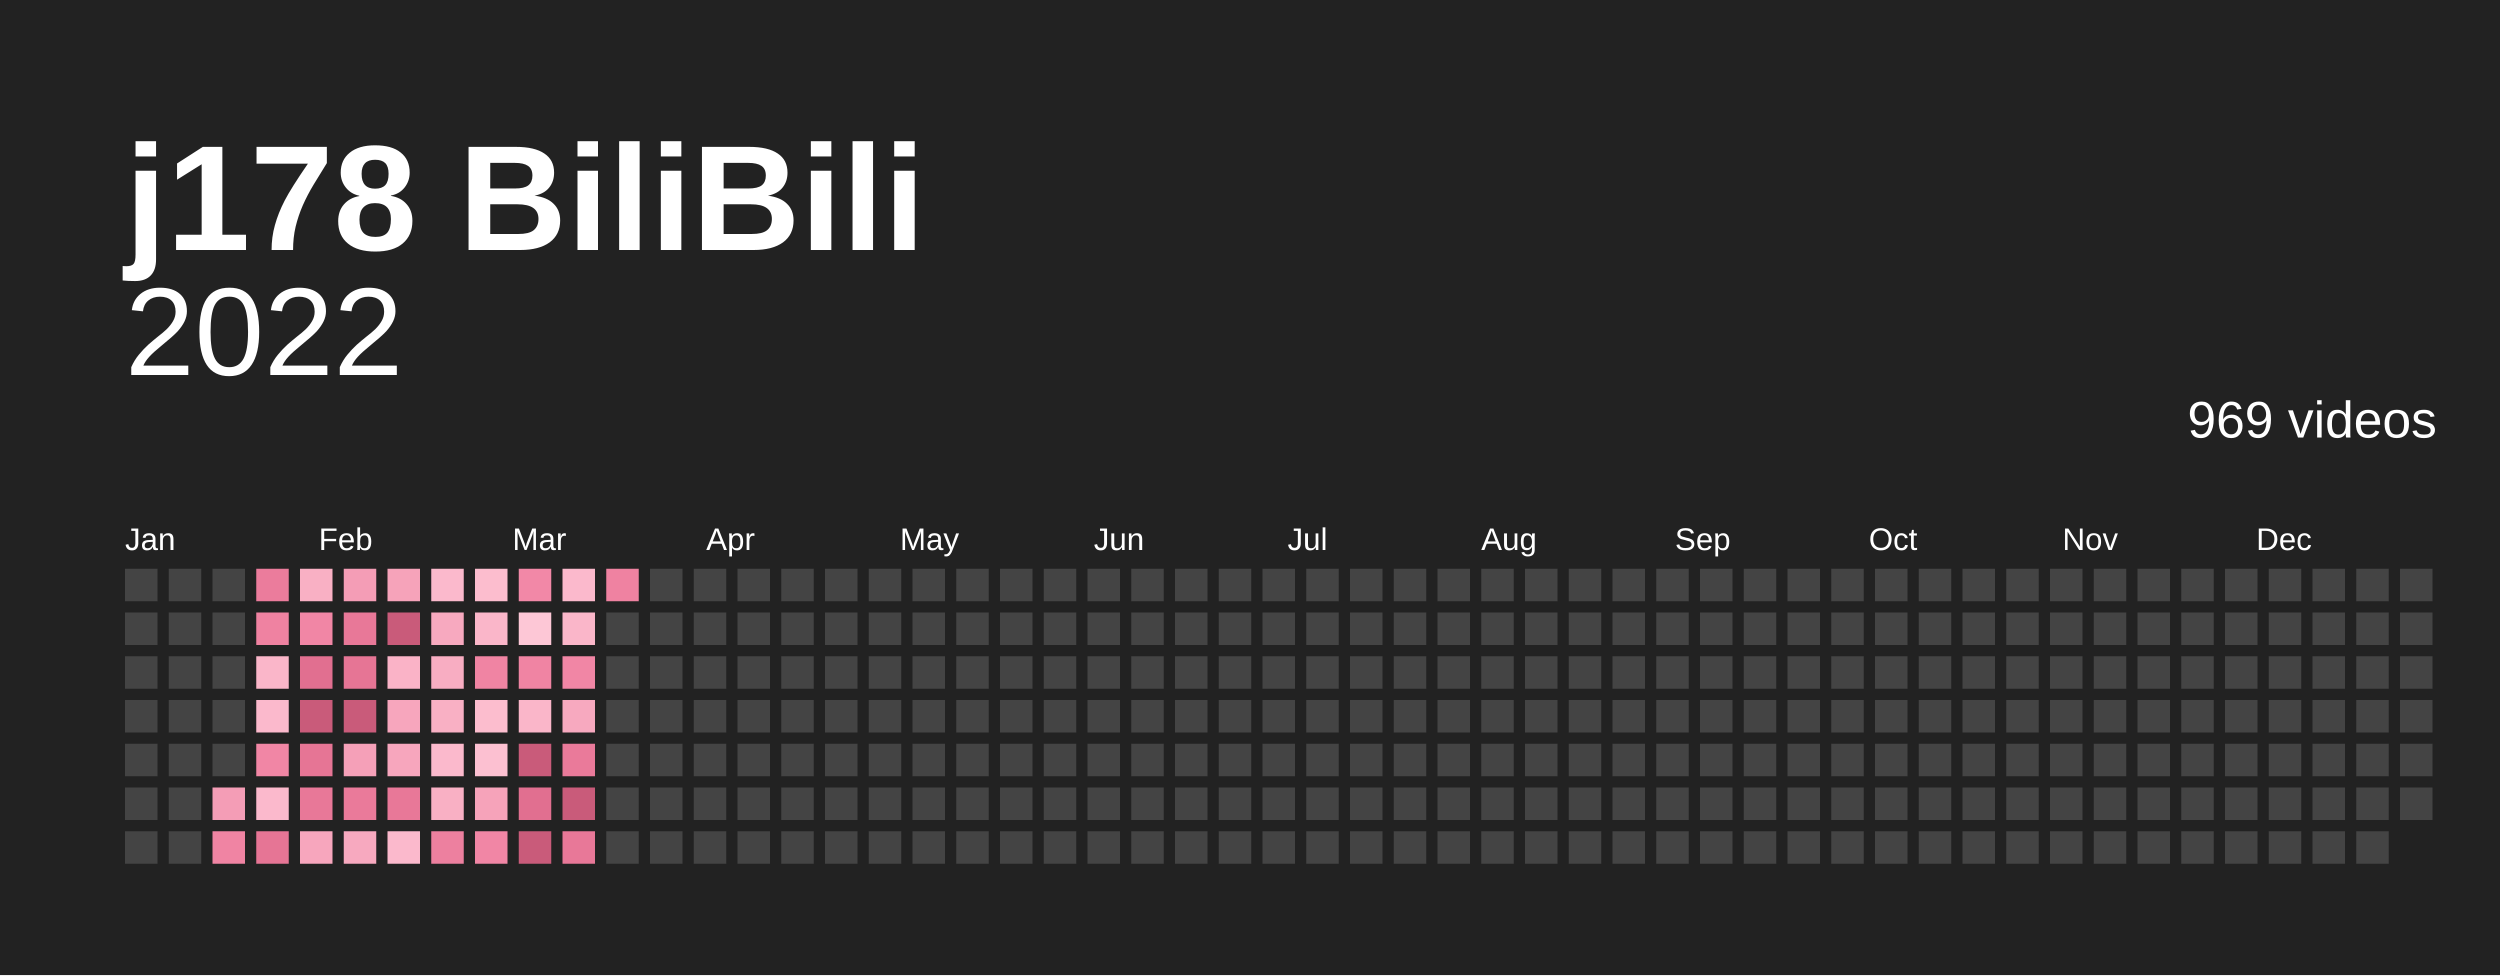
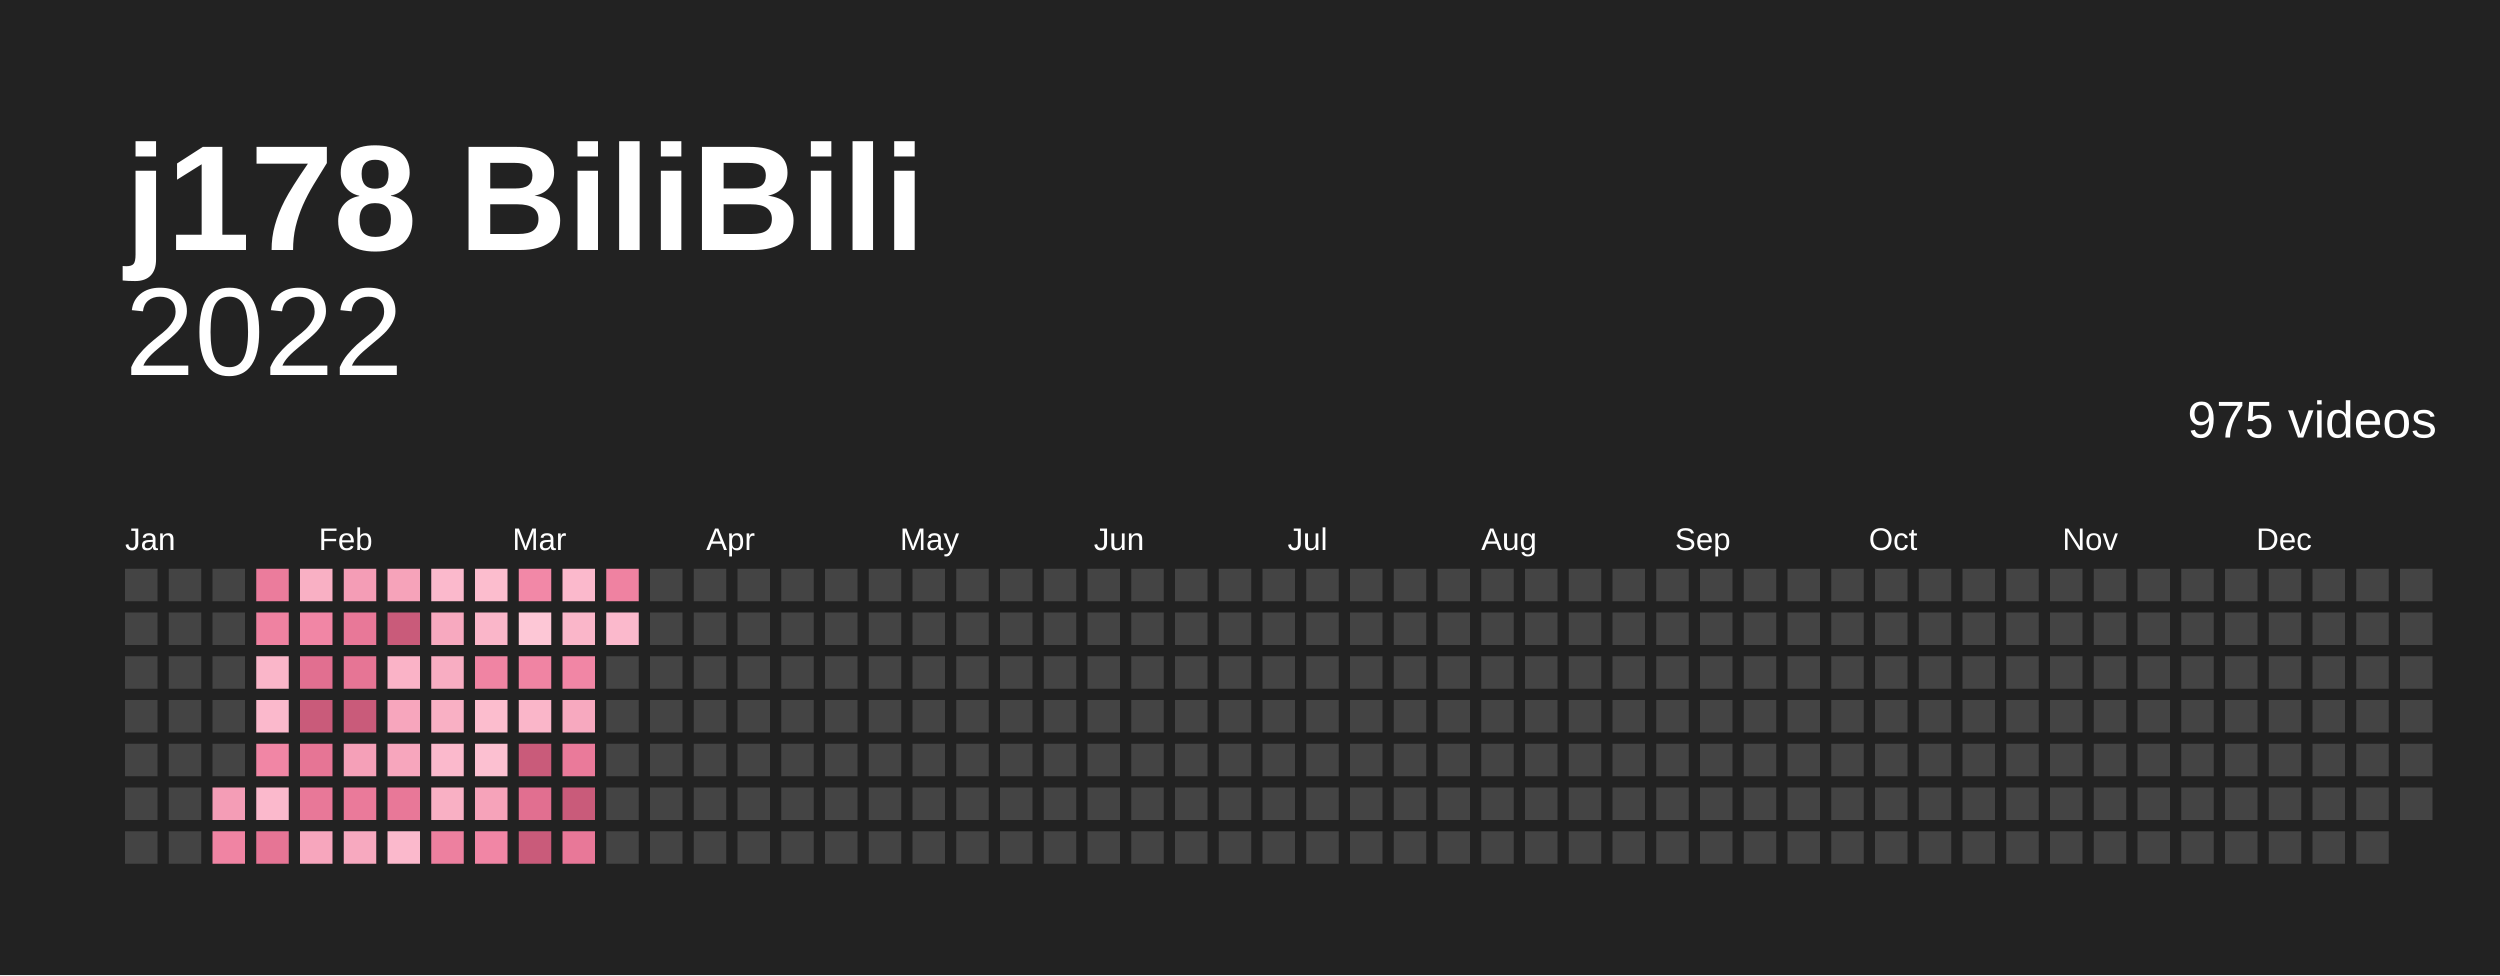
<svg xmlns="http://www.w3.org/2000/svg" baseProfile="full" height="78mm" version="1.1" viewBox="0,0,200,78" width="200mm">
  <defs />
  <rect fill="#222222" height="78" width="200" x="0" y="0" />
  <text fill="#ffffff" style="font-size:12px; font-family:Arial; font-weight:bold;" x="10" y="20">j178 BiliBili</text>
  <text alignment-baseline="hanging" fill="#ffffff" style="font-size:10.0px; font-family:Arial;" x="10" y="30">2022</text>
-   <text alignment-baseline="hanging" fill="#ffffff" style="font-size:4.125px; font-family:Arial;" x="175" y="35">969 videos</text>
+   <text alignment-baseline="hanging" fill="#ffffff" style="font-size:4.125px; font-family:Arial;" x="175" y="35">975 videos</text>
  <text fill="#ffffff" style="font-size:2.5px; font-family:Arial" x="10.0" y="44">Jan</text>
  <text fill="#ffffff" style="font-size:2.5px; font-family:Arial" x="25.5" y="44">Feb</text>
  <text fill="#ffffff" style="font-size:2.5px; font-family:Arial" x="41.0" y="44">Mar</text>
  <text fill="#ffffff" style="font-size:2.5px; font-family:Arial" x="56.5" y="44">Apr</text>
  <text fill="#ffffff" style="font-size:2.5px; font-family:Arial" x="72.0" y="44">May</text>
  <text fill="#ffffff" style="font-size:2.5px; font-family:Arial" x="87.5" y="44">Jun</text>
  <text fill="#ffffff" style="font-size:2.5px; font-family:Arial" x="103.0" y="44">Jul</text>
  <text fill="#ffffff" style="font-size:2.5px; font-family:Arial" x="118.5" y="44">Aug</text>
  <text fill="#ffffff" style="font-size:2.5px; font-family:Arial" x="134.0" y="44">Sep</text>
  <text fill="#ffffff" style="font-size:2.5px; font-family:Arial" x="149.5" y="44">Oct</text>
  <text fill="#ffffff" style="font-size:2.5px; font-family:Arial" x="165.0" y="44">Nov</text>
  <text fill="#ffffff" style="font-size:2.5px; font-family:Arial" x="180.5" y="44">Dec</text>
  <rect fill="#444444" height="2.6" width="2.6" x="10.0" y="45.5" />
  <rect fill="#444444" height="2.6" width="2.6" x="10.0" y="49.0" />
  <rect fill="#444444" height="2.6" width="2.6" x="10.0" y="52.5" />
  <rect fill="#444444" height="2.6" width="2.6" x="10.0" y="56.0" />
  <rect fill="#444444" height="2.6" width="2.6" x="10.0" y="59.5" />
  <rect fill="#444444" height="2.6" width="2.6" x="10.0" y="63.0" />
  <rect fill="#444444" height="2.6" width="2.6" x="10.0" y="66.5" />
  <rect fill="#444444" height="2.6" width="2.6" x="13.5" y="45.5" />
  <rect fill="#444444" height="2.6" width="2.6" x="13.5" y="49.0" />
  <rect fill="#444444" height="2.6" width="2.6" x="13.5" y="52.5" />
  <rect fill="#444444" height="2.6" width="2.6" x="13.5" y="56.0" />
  <rect fill="#444444" height="2.6" width="2.6" x="13.5" y="59.5" />
  <rect fill="#444444" height="2.6" width="2.6" x="13.5" y="63.0" />
  <rect fill="#444444" height="2.6" width="2.6" x="13.5" y="66.5" />
  <rect fill="#444444" height="2.6" width="2.6" x="17.0" y="45.5" />
  <rect fill="#444444" height="2.6" width="2.6" x="17.0" y="49.0" />
  <rect fill="#444444" height="2.6" width="2.6" x="17.0" y="52.5" />
  <rect fill="#444444" height="2.6" width="2.6" x="17.0" y="56.0" />
  <rect fill="#444444" height="2.6" width="2.6" x="17.0" y="59.5" />
  <rect fill="#f49db6" height="2.6" width="2.6" x="17.0" y="63.0" />
  <rect fill="#f084a3" height="2.6" width="2.6" x="17.0" y="66.5" />
  <rect fill="#eb7c9c" height="2.6" width="2.6" x="20.5" y="45.5" />
  <rect fill="#ef82a1" height="2.6" width="2.6" x="20.5" y="49.0" />
  <rect fill="#fab6c9" height="2.6" width="2.6" x="20.5" y="52.5" />
  <rect fill="#fbb9cc" height="2.6" width="2.6" x="20.5" y="56.0" />
  <rect fill="#f186a5" height="2.6" width="2.6" x="20.5" y="59.5" />
  <rect fill="#fbb9cc" height="2.6" width="2.6" x="20.5" y="63.0" />
  <rect fill="#e67595" height="2.6" width="2.6" x="20.5" y="66.5" />
  <rect fill="#f9b0c4" height="2.6" width="2.6" x="24.0" y="45.5" />
  <rect fill="#f186a5" height="2.6" width="2.6" x="24.0" y="49.0" />
  <rect fill="#e16f90" height="2.6" width="2.6" x="24.0" y="52.5" />
  <rect fill="#c95b7a" height="2.6" width="2.6" x="24.0" y="56.0" />
  <rect fill="#e67595" height="2.6" width="2.6" x="24.0" y="59.5" />
  <rect fill="#e87898" height="2.6" width="2.6" x="24.0" y="63.0" />
  <rect fill="#f7a6bd" height="2.6" width="2.6" x="24.0" y="66.5" />
  <rect fill="#f49db6" height="2.6" width="2.6" x="27.5" y="45.5" />
  <rect fill="#e87898" height="2.6" width="2.6" x="27.5" y="49.0" />
  <rect fill="#e67595" height="2.6" width="2.6" x="27.5" y="52.5" />
  <rect fill="#c95b7a" height="2.6" width="2.6" x="27.5" y="56.0" />
  <rect fill="#f5a0b8" height="2.6" width="2.6" x="27.5" y="59.5" />
  <rect fill="#ea7a9a" height="2.6" width="2.6" x="27.5" y="63.0" />
  <rect fill="#f7a9bf" height="2.6" width="2.6" x="27.5" y="66.5" />
  <rect fill="#f6a3ba" height="2.6" width="2.6" x="31.0" y="45.5" />
  <rect fill="#c95b7a" height="2.6" width="2.6" x="31.0" y="49.0" />
  <rect fill="#fab3c7" height="2.6" width="2.6" x="31.0" y="52.5" />
  <rect fill="#f7a6bd" height="2.6" width="2.6" x="31.0" y="56.0" />
  <rect fill="#f7a6bd" height="2.6" width="2.6" x="31.0" y="59.5" />
  <rect fill="#e87898" height="2.6" width="2.6" x="31.0" y="63.0" />
  <rect fill="#fbb9cc" height="2.6" width="2.6" x="31.0" y="66.5" />
  <rect fill="#fbb9cc" height="2.6" width="2.6" x="34.5" y="45.5" />
  <rect fill="#f7a9bf" height="2.6" width="2.6" x="34.5" y="49.0" />
  <rect fill="#f8adc2" height="2.6" width="2.6" x="34.5" y="52.5" />
  <rect fill="#f9b0c4" height="2.6" width="2.6" x="34.5" y="56.0" />
  <rect fill="#fbb9cc" height="2.6" width="2.6" x="34.5" y="59.5" />
  <rect fill="#f9b0c4" height="2.6" width="2.6" x="34.5" y="63.0" />
  <rect fill="#ed809f" height="2.6" width="2.6" x="34.5" y="66.5" />
  <rect fill="#fcbdce" height="2.6" width="2.6" x="38.0" y="45.5" />
  <rect fill="#fab6c9" height="2.6" width="2.6" x="38.0" y="49.0" />
  <rect fill="#f084a3" height="2.6" width="2.6" x="38.0" y="52.5" />
  <rect fill="#fcbdce" height="2.6" width="2.6" x="38.0" y="56.0" />
  <rect fill="#fcc0d1" height="2.6" width="2.6" x="38.0" y="59.5" />
  <rect fill="#f6a3ba" height="2.6" width="2.6" x="38.0" y="63.0" />
  <rect fill="#f186a5" height="2.6" width="2.6" x="38.0" y="66.5" />
  <rect fill="#f288a7" height="2.6" width="2.6" x="41.5" y="45.5" />
  <rect fill="#fdc7d6" height="2.6" width="2.6" x="41.5" y="49.0" />
  <rect fill="#f084a3" height="2.6" width="2.6" x="41.5" y="52.5" />
  <rect fill="#fab6c9" height="2.6" width="2.6" x="41.5" y="56.0" />
  <rect fill="#c95b7a" height="2.6" width="2.6" x="41.5" y="59.5" />
  <rect fill="#e16f90" height="2.6" width="2.6" x="41.5" y="63.0" />
  <rect fill="#c95b7a" height="2.6" width="2.6" x="41.5" y="66.5" />
  <rect fill="#fbb9cc" height="2.6" width="2.6" x="45.0" y="45.5" />
  <rect fill="#fab6c9" height="2.6" width="2.6" x="45.0" y="49.0" />
  <rect fill="#f186a5" height="2.6" width="2.6" x="45.0" y="52.5" />
  <rect fill="#f7a9bf" height="2.6" width="2.6" x="45.0" y="56.0" />
  <rect fill="#ea7a9a" height="2.6" width="2.6" x="45.0" y="59.5" />
  <rect fill="#c95b7a" height="2.6" width="2.6" x="45.0" y="63.0" />
  <rect fill="#e87898" height="2.6" width="2.6" x="45.0" y="66.5" />
  <rect fill="#ef82a1" height="2.6" width="2.6" x="48.5" y="45.5" />
-   <rect fill="#444444" height="2.6" width="2.6" x="48.5" y="49.0" />
+   <rect fill="#fbb9cc" height="2.6" width="2.6" x="48.5" y="49.0" />
  <rect fill="#444444" height="2.6" width="2.6" x="48.5" y="52.5" />
  <rect fill="#444444" height="2.6" width="2.6" x="48.5" y="56.0" />
  <rect fill="#444444" height="2.6" width="2.6" x="48.5" y="59.5" />
  <rect fill="#444444" height="2.6" width="2.6" x="48.5" y="63.0" />
  <rect fill="#444444" height="2.6" width="2.6" x="48.5" y="66.5" />
  <rect fill="#444444" height="2.6" width="2.6" x="52.0" y="45.5" />
  <rect fill="#444444" height="2.6" width="2.6" x="52.0" y="49.0" />
  <rect fill="#444444" height="2.6" width="2.6" x="52.0" y="52.5" />
  <rect fill="#444444" height="2.6" width="2.6" x="52.0" y="56.0" />
  <rect fill="#444444" height="2.6" width="2.6" x="52.0" y="59.5" />
  <rect fill="#444444" height="2.6" width="2.6" x="52.0" y="63.0" />
  <rect fill="#444444" height="2.6" width="2.6" x="52.0" y="66.5" />
  <rect fill="#444444" height="2.6" width="2.6" x="55.5" y="45.5" />
  <rect fill="#444444" height="2.6" width="2.6" x="55.5" y="49.0" />
  <rect fill="#444444" height="2.6" width="2.6" x="55.5" y="52.5" />
  <rect fill="#444444" height="2.6" width="2.6" x="55.5" y="56.0" />
  <rect fill="#444444" height="2.6" width="2.6" x="55.5" y="59.5" />
  <rect fill="#444444" height="2.6" width="2.6" x="55.5" y="63.0" />
  <rect fill="#444444" height="2.6" width="2.6" x="55.5" y="66.5" />
  <rect fill="#444444" height="2.6" width="2.6" x="59.0" y="45.5" />
  <rect fill="#444444" height="2.6" width="2.6" x="59.0" y="49.0" />
  <rect fill="#444444" height="2.6" width="2.6" x="59.0" y="52.5" />
  <rect fill="#444444" height="2.6" width="2.6" x="59.0" y="56.0" />
  <rect fill="#444444" height="2.6" width="2.6" x="59.0" y="59.5" />
  <rect fill="#444444" height="2.6" width="2.6" x="59.0" y="63.0" />
  <rect fill="#444444" height="2.6" width="2.6" x="59.0" y="66.5" />
  <rect fill="#444444" height="2.6" width="2.6" x="62.5" y="45.5" />
  <rect fill="#444444" height="2.6" width="2.6" x="62.5" y="49.0" />
  <rect fill="#444444" height="2.6" width="2.6" x="62.5" y="52.5" />
  <rect fill="#444444" height="2.6" width="2.6" x="62.5" y="56.0" />
  <rect fill="#444444" height="2.6" width="2.6" x="62.5" y="59.5" />
  <rect fill="#444444" height="2.6" width="2.6" x="62.5" y="63.0" />
  <rect fill="#444444" height="2.6" width="2.6" x="62.5" y="66.5" />
  <rect fill="#444444" height="2.6" width="2.6" x="66.0" y="45.5" />
  <rect fill="#444444" height="2.6" width="2.6" x="66.0" y="49.0" />
  <rect fill="#444444" height="2.6" width="2.6" x="66.0" y="52.5" />
  <rect fill="#444444" height="2.6" width="2.6" x="66.0" y="56.0" />
  <rect fill="#444444" height="2.6" width="2.6" x="66.0" y="59.5" />
  <rect fill="#444444" height="2.6" width="2.6" x="66.0" y="63.0" />
  <rect fill="#444444" height="2.6" width="2.6" x="66.0" y="66.5" />
  <rect fill="#444444" height="2.6" width="2.6" x="69.5" y="45.5" />
  <rect fill="#444444" height="2.6" width="2.6" x="69.5" y="49.0" />
  <rect fill="#444444" height="2.6" width="2.6" x="69.5" y="52.5" />
  <rect fill="#444444" height="2.6" width="2.6" x="69.5" y="56.0" />
  <rect fill="#444444" height="2.6" width="2.6" x="69.5" y="59.5" />
  <rect fill="#444444" height="2.6" width="2.6" x="69.5" y="63.0" />
  <rect fill="#444444" height="2.6" width="2.6" x="69.5" y="66.5" />
  <rect fill="#444444" height="2.6" width="2.6" x="73.0" y="45.5" />
  <rect fill="#444444" height="2.6" width="2.6" x="73.0" y="49.0" />
  <rect fill="#444444" height="2.6" width="2.6" x="73.0" y="52.5" />
  <rect fill="#444444" height="2.6" width="2.6" x="73.0" y="56.0" />
  <rect fill="#444444" height="2.6" width="2.6" x="73.0" y="59.5" />
  <rect fill="#444444" height="2.6" width="2.6" x="73.0" y="63.0" />
  <rect fill="#444444" height="2.6" width="2.6" x="73.0" y="66.5" />
  <rect fill="#444444" height="2.6" width="2.6" x="76.5" y="45.5" />
  <rect fill="#444444" height="2.6" width="2.6" x="76.5" y="49.0" />
  <rect fill="#444444" height="2.6" width="2.6" x="76.5" y="52.5" />
  <rect fill="#444444" height="2.6" width="2.6" x="76.5" y="56.0" />
  <rect fill="#444444" height="2.6" width="2.6" x="76.5" y="59.5" />
  <rect fill="#444444" height="2.6" width="2.6" x="76.5" y="63.0" />
  <rect fill="#444444" height="2.6" width="2.6" x="76.5" y="66.5" />
  <rect fill="#444444" height="2.6" width="2.6" x="80.0" y="45.5" />
  <rect fill="#444444" height="2.6" width="2.6" x="80.0" y="49.0" />
  <rect fill="#444444" height="2.6" width="2.6" x="80.0" y="52.5" />
  <rect fill="#444444" height="2.6" width="2.6" x="80.0" y="56.0" />
  <rect fill="#444444" height="2.6" width="2.6" x="80.0" y="59.5" />
  <rect fill="#444444" height="2.6" width="2.6" x="80.0" y="63.0" />
  <rect fill="#444444" height="2.6" width="2.6" x="80.0" y="66.5" />
  <rect fill="#444444" height="2.6" width="2.6" x="83.5" y="45.5" />
  <rect fill="#444444" height="2.6" width="2.6" x="83.5" y="49.0" />
  <rect fill="#444444" height="2.6" width="2.6" x="83.5" y="52.5" />
  <rect fill="#444444" height="2.6" width="2.6" x="83.5" y="56.0" />
  <rect fill="#444444" height="2.6" width="2.6" x="83.5" y="59.5" />
  <rect fill="#444444" height="2.6" width="2.6" x="83.5" y="63.0" />
  <rect fill="#444444" height="2.6" width="2.6" x="83.5" y="66.5" />
  <rect fill="#444444" height="2.6" width="2.6" x="87.0" y="45.5" />
  <rect fill="#444444" height="2.6" width="2.6" x="87.0" y="49.0" />
  <rect fill="#444444" height="2.6" width="2.6" x="87.0" y="52.5" />
  <rect fill="#444444" height="2.6" width="2.6" x="87.0" y="56.0" />
  <rect fill="#444444" height="2.6" width="2.6" x="87.0" y="59.5" />
  <rect fill="#444444" height="2.6" width="2.6" x="87.0" y="63.0" />
  <rect fill="#444444" height="2.6" width="2.6" x="87.0" y="66.5" />
  <rect fill="#444444" height="2.6" width="2.6" x="90.5" y="45.5" />
  <rect fill="#444444" height="2.6" width="2.6" x="90.5" y="49.0" />
  <rect fill="#444444" height="2.6" width="2.6" x="90.5" y="52.5" />
  <rect fill="#444444" height="2.6" width="2.6" x="90.5" y="56.0" />
  <rect fill="#444444" height="2.6" width="2.6" x="90.5" y="59.5" />
  <rect fill="#444444" height="2.6" width="2.6" x="90.5" y="63.0" />
  <rect fill="#444444" height="2.6" width="2.6" x="90.5" y="66.5" />
  <rect fill="#444444" height="2.6" width="2.6" x="94.0" y="45.5" />
  <rect fill="#444444" height="2.6" width="2.6" x="94.0" y="49.0" />
  <rect fill="#444444" height="2.6" width="2.6" x="94.0" y="52.5" />
  <rect fill="#444444" height="2.6" width="2.6" x="94.0" y="56.0" />
  <rect fill="#444444" height="2.6" width="2.6" x="94.0" y="59.5" />
  <rect fill="#444444" height="2.6" width="2.6" x="94.0" y="63.0" />
  <rect fill="#444444" height="2.6" width="2.6" x="94.0" y="66.5" />
  <rect fill="#444444" height="2.6" width="2.6" x="97.5" y="45.5" />
  <rect fill="#444444" height="2.6" width="2.6" x="97.5" y="49.0" />
  <rect fill="#444444" height="2.6" width="2.6" x="97.5" y="52.5" />
  <rect fill="#444444" height="2.6" width="2.6" x="97.5" y="56.0" />
  <rect fill="#444444" height="2.6" width="2.6" x="97.5" y="59.5" />
  <rect fill="#444444" height="2.6" width="2.6" x="97.5" y="63.0" />
  <rect fill="#444444" height="2.6" width="2.6" x="97.5" y="66.5" />
  <rect fill="#444444" height="2.6" width="2.6" x="101.0" y="45.5" />
  <rect fill="#444444" height="2.6" width="2.6" x="101.0" y="49.0" />
  <rect fill="#444444" height="2.6" width="2.6" x="101.0" y="52.5" />
  <rect fill="#444444" height="2.6" width="2.6" x="101.0" y="56.0" />
  <rect fill="#444444" height="2.6" width="2.6" x="101.0" y="59.5" />
  <rect fill="#444444" height="2.6" width="2.6" x="101.0" y="63.0" />
  <rect fill="#444444" height="2.6" width="2.6" x="101.0" y="66.5" />
  <rect fill="#444444" height="2.6" width="2.6" x="104.5" y="45.5" />
  <rect fill="#444444" height="2.6" width="2.6" x="104.5" y="49.0" />
  <rect fill="#444444" height="2.6" width="2.6" x="104.5" y="52.5" />
  <rect fill="#444444" height="2.6" width="2.6" x="104.5" y="56.0" />
  <rect fill="#444444" height="2.6" width="2.6" x="104.5" y="59.5" />
  <rect fill="#444444" height="2.6" width="2.6" x="104.5" y="63.0" />
  <rect fill="#444444" height="2.6" width="2.6" x="104.5" y="66.5" />
  <rect fill="#444444" height="2.6" width="2.6" x="108.0" y="45.5" />
  <rect fill="#444444" height="2.6" width="2.6" x="108.0" y="49.0" />
  <rect fill="#444444" height="2.6" width="2.6" x="108.0" y="52.5" />
  <rect fill="#444444" height="2.6" width="2.6" x="108.0" y="56.0" />
  <rect fill="#444444" height="2.6" width="2.6" x="108.0" y="59.5" />
  <rect fill="#444444" height="2.6" width="2.6" x="108.0" y="63.0" />
  <rect fill="#444444" height="2.6" width="2.6" x="108.0" y="66.5" />
  <rect fill="#444444" height="2.6" width="2.6" x="111.5" y="45.5" />
  <rect fill="#444444" height="2.6" width="2.6" x="111.5" y="49.0" />
  <rect fill="#444444" height="2.6" width="2.6" x="111.5" y="52.5" />
  <rect fill="#444444" height="2.6" width="2.6" x="111.5" y="56.0" />
  <rect fill="#444444" height="2.6" width="2.6" x="111.5" y="59.5" />
  <rect fill="#444444" height="2.6" width="2.6" x="111.5" y="63.0" />
  <rect fill="#444444" height="2.6" width="2.6" x="111.5" y="66.5" />
  <rect fill="#444444" height="2.6" width="2.6" x="115.0" y="45.5" />
  <rect fill="#444444" height="2.6" width="2.6" x="115.0" y="49.0" />
  <rect fill="#444444" height="2.6" width="2.6" x="115.0" y="52.5" />
  <rect fill="#444444" height="2.6" width="2.6" x="115.0" y="56.0" />
  <rect fill="#444444" height="2.6" width="2.6" x="115.0" y="59.5" />
  <rect fill="#444444" height="2.6" width="2.6" x="115.0" y="63.0" />
  <rect fill="#444444" height="2.6" width="2.6" x="115.0" y="66.5" />
  <rect fill="#444444" height="2.6" width="2.6" x="118.5" y="45.5" />
  <rect fill="#444444" height="2.6" width="2.6" x="118.5" y="49.0" />
  <rect fill="#444444" height="2.6" width="2.6" x="118.5" y="52.5" />
  <rect fill="#444444" height="2.6" width="2.6" x="118.5" y="56.0" />
  <rect fill="#444444" height="2.6" width="2.6" x="118.5" y="59.5" />
  <rect fill="#444444" height="2.6" width="2.6" x="118.5" y="63.0" />
  <rect fill="#444444" height="2.6" width="2.6" x="118.5" y="66.5" />
  <rect fill="#444444" height="2.6" width="2.6" x="122.0" y="45.5" />
  <rect fill="#444444" height="2.6" width="2.6" x="122.0" y="49.0" />
  <rect fill="#444444" height="2.6" width="2.6" x="122.0" y="52.5" />
  <rect fill="#444444" height="2.6" width="2.6" x="122.0" y="56.0" />
  <rect fill="#444444" height="2.6" width="2.6" x="122.0" y="59.5" />
  <rect fill="#444444" height="2.6" width="2.6" x="122.0" y="63.0" />
  <rect fill="#444444" height="2.6" width="2.6" x="122.0" y="66.5" />
  <rect fill="#444444" height="2.6" width="2.6" x="125.5" y="45.5" />
  <rect fill="#444444" height="2.6" width="2.6" x="125.5" y="49.0" />
  <rect fill="#444444" height="2.6" width="2.6" x="125.5" y="52.5" />
  <rect fill="#444444" height="2.6" width="2.6" x="125.5" y="56.0" />
  <rect fill="#444444" height="2.6" width="2.6" x="125.5" y="59.5" />
  <rect fill="#444444" height="2.6" width="2.6" x="125.5" y="63.0" />
  <rect fill="#444444" height="2.6" width="2.6" x="125.5" y="66.5" />
  <rect fill="#444444" height="2.6" width="2.6" x="129.0" y="45.5" />
  <rect fill="#444444" height="2.6" width="2.6" x="129.0" y="49.0" />
  <rect fill="#444444" height="2.6" width="2.6" x="129.0" y="52.5" />
  <rect fill="#444444" height="2.6" width="2.6" x="129.0" y="56.0" />
  <rect fill="#444444" height="2.6" width="2.6" x="129.0" y="59.5" />
  <rect fill="#444444" height="2.6" width="2.6" x="129.0" y="63.0" />
  <rect fill="#444444" height="2.6" width="2.6" x="129.0" y="66.5" />
  <rect fill="#444444" height="2.6" width="2.6" x="132.5" y="45.5" />
  <rect fill="#444444" height="2.6" width="2.6" x="132.5" y="49.0" />
  <rect fill="#444444" height="2.6" width="2.6" x="132.5" y="52.5" />
  <rect fill="#444444" height="2.6" width="2.6" x="132.5" y="56.0" />
  <rect fill="#444444" height="2.6" width="2.6" x="132.5" y="59.5" />
  <rect fill="#444444" height="2.6" width="2.6" x="132.5" y="63.0" />
  <rect fill="#444444" height="2.6" width="2.6" x="132.5" y="66.5" />
  <rect fill="#444444" height="2.6" width="2.6" x="136.0" y="45.5" />
  <rect fill="#444444" height="2.6" width="2.6" x="136.0" y="49.0" />
  <rect fill="#444444" height="2.6" width="2.6" x="136.0" y="52.5" />
  <rect fill="#444444" height="2.6" width="2.6" x="136.0" y="56.0" />
  <rect fill="#444444" height="2.6" width="2.6" x="136.0" y="59.5" />
  <rect fill="#444444" height="2.6" width="2.6" x="136.0" y="63.0" />
  <rect fill="#444444" height="2.6" width="2.6" x="136.0" y="66.5" />
  <rect fill="#444444" height="2.6" width="2.6" x="139.5" y="45.5" />
  <rect fill="#444444" height="2.6" width="2.6" x="139.5" y="49.0" />
  <rect fill="#444444" height="2.6" width="2.6" x="139.5" y="52.5" />
  <rect fill="#444444" height="2.6" width="2.6" x="139.5" y="56.0" />
  <rect fill="#444444" height="2.6" width="2.6" x="139.5" y="59.5" />
  <rect fill="#444444" height="2.6" width="2.6" x="139.5" y="63.0" />
  <rect fill="#444444" height="2.6" width="2.6" x="139.5" y="66.5" />
  <rect fill="#444444" height="2.6" width="2.6" x="143.0" y="45.5" />
  <rect fill="#444444" height="2.6" width="2.6" x="143.0" y="49.0" />
  <rect fill="#444444" height="2.6" width="2.6" x="143.0" y="52.5" />
  <rect fill="#444444" height="2.6" width="2.6" x="143.0" y="56.0" />
  <rect fill="#444444" height="2.6" width="2.6" x="143.0" y="59.5" />
  <rect fill="#444444" height="2.6" width="2.6" x="143.0" y="63.0" />
  <rect fill="#444444" height="2.6" width="2.6" x="143.0" y="66.5" />
  <rect fill="#444444" height="2.6" width="2.6" x="146.5" y="45.5" />
  <rect fill="#444444" height="2.6" width="2.6" x="146.5" y="49.0" />
  <rect fill="#444444" height="2.6" width="2.6" x="146.5" y="52.5" />
  <rect fill="#444444" height="2.6" width="2.6" x="146.5" y="56.0" />
  <rect fill="#444444" height="2.6" width="2.6" x="146.5" y="59.5" />
  <rect fill="#444444" height="2.6" width="2.6" x="146.5" y="63.0" />
  <rect fill="#444444" height="2.6" width="2.6" x="146.5" y="66.5" />
  <rect fill="#444444" height="2.6" width="2.6" x="150.0" y="45.5" />
  <rect fill="#444444" height="2.6" width="2.6" x="150.0" y="49.0" />
  <rect fill="#444444" height="2.6" width="2.6" x="150.0" y="52.5" />
  <rect fill="#444444" height="2.6" width="2.6" x="150.0" y="56.0" />
  <rect fill="#444444" height="2.6" width="2.6" x="150.0" y="59.5" />
  <rect fill="#444444" height="2.6" width="2.6" x="150.0" y="63.0" />
  <rect fill="#444444" height="2.6" width="2.6" x="150.0" y="66.5" />
  <rect fill="#444444" height="2.6" width="2.6" x="153.5" y="45.5" />
  <rect fill="#444444" height="2.6" width="2.6" x="153.5" y="49.0" />
  <rect fill="#444444" height="2.6" width="2.6" x="153.5" y="52.5" />
  <rect fill="#444444" height="2.6" width="2.6" x="153.5" y="56.0" />
  <rect fill="#444444" height="2.6" width="2.6" x="153.5" y="59.5" />
  <rect fill="#444444" height="2.6" width="2.6" x="153.5" y="63.0" />
  <rect fill="#444444" height="2.6" width="2.6" x="153.5" y="66.5" />
  <rect fill="#444444" height="2.6" width="2.6" x="157.0" y="45.5" />
  <rect fill="#444444" height="2.6" width="2.6" x="157.0" y="49.0" />
  <rect fill="#444444" height="2.6" width="2.6" x="157.0" y="52.5" />
  <rect fill="#444444" height="2.6" width="2.6" x="157.0" y="56.0" />
  <rect fill="#444444" height="2.6" width="2.6" x="157.0" y="59.5" />
  <rect fill="#444444" height="2.6" width="2.6" x="157.0" y="63.0" />
  <rect fill="#444444" height="2.6" width="2.6" x="157.0" y="66.5" />
  <rect fill="#444444" height="2.6" width="2.6" x="160.5" y="45.5" />
  <rect fill="#444444" height="2.6" width="2.6" x="160.5" y="49.0" />
  <rect fill="#444444" height="2.6" width="2.6" x="160.5" y="52.5" />
  <rect fill="#444444" height="2.6" width="2.6" x="160.5" y="56.0" />
  <rect fill="#444444" height="2.6" width="2.6" x="160.5" y="59.5" />
  <rect fill="#444444" height="2.6" width="2.6" x="160.5" y="63.0" />
  <rect fill="#444444" height="2.6" width="2.6" x="160.5" y="66.5" />
  <rect fill="#444444" height="2.6" width="2.6" x="164.0" y="45.5" />
  <rect fill="#444444" height="2.6" width="2.6" x="164.0" y="49.0" />
  <rect fill="#444444" height="2.6" width="2.6" x="164.0" y="52.5" />
  <rect fill="#444444" height="2.6" width="2.6" x="164.0" y="56.0" />
  <rect fill="#444444" height="2.6" width="2.6" x="164.0" y="59.5" />
  <rect fill="#444444" height="2.6" width="2.6" x="164.0" y="63.0" />
  <rect fill="#444444" height="2.6" width="2.6" x="164.0" y="66.5" />
  <rect fill="#444444" height="2.6" width="2.6" x="167.5" y="45.5" />
  <rect fill="#444444" height="2.6" width="2.6" x="167.5" y="49.0" />
  <rect fill="#444444" height="2.6" width="2.6" x="167.5" y="52.5" />
  <rect fill="#444444" height="2.6" width="2.6" x="167.5" y="56.0" />
  <rect fill="#444444" height="2.6" width="2.6" x="167.5" y="59.5" />
  <rect fill="#444444" height="2.6" width="2.6" x="167.5" y="63.0" />
  <rect fill="#444444" height="2.6" width="2.6" x="167.5" y="66.5" />
  <rect fill="#444444" height="2.6" width="2.6" x="171.0" y="45.5" />
  <rect fill="#444444" height="2.6" width="2.6" x="171.0" y="49.0" />
  <rect fill="#444444" height="2.6" width="2.6" x="171.0" y="52.5" />
  <rect fill="#444444" height="2.6" width="2.6" x="171.0" y="56.0" />
  <rect fill="#444444" height="2.6" width="2.6" x="171.0" y="59.5" />
  <rect fill="#444444" height="2.6" width="2.6" x="171.0" y="63.0" />
  <rect fill="#444444" height="2.6" width="2.6" x="171.0" y="66.5" />
  <rect fill="#444444" height="2.6" width="2.6" x="174.5" y="45.5" />
  <rect fill="#444444" height="2.6" width="2.6" x="174.5" y="49.0" />
  <rect fill="#444444" height="2.6" width="2.6" x="174.5" y="52.5" />
  <rect fill="#444444" height="2.6" width="2.6" x="174.5" y="56.0" />
  <rect fill="#444444" height="2.6" width="2.6" x="174.5" y="59.5" />
  <rect fill="#444444" height="2.6" width="2.6" x="174.5" y="63.0" />
  <rect fill="#444444" height="2.6" width="2.6" x="174.5" y="66.5" />
  <rect fill="#444444" height="2.6" width="2.6" x="178.0" y="45.5" />
  <rect fill="#444444" height="2.6" width="2.6" x="178.0" y="49.0" />
  <rect fill="#444444" height="2.6" width="2.6" x="178.0" y="52.5" />
  <rect fill="#444444" height="2.6" width="2.6" x="178.0" y="56.0" />
  <rect fill="#444444" height="2.6" width="2.6" x="178.0" y="59.5" />
  <rect fill="#444444" height="2.6" width="2.6" x="178.0" y="63.0" />
  <rect fill="#444444" height="2.6" width="2.6" x="178.0" y="66.5" />
  <rect fill="#444444" height="2.6" width="2.6" x="181.5" y="45.5" />
  <rect fill="#444444" height="2.6" width="2.6" x="181.5" y="49.0" />
  <rect fill="#444444" height="2.6" width="2.6" x="181.5" y="52.5" />
  <rect fill="#444444" height="2.6" width="2.6" x="181.5" y="56.0" />
  <rect fill="#444444" height="2.6" width="2.6" x="181.5" y="59.5" />
  <rect fill="#444444" height="2.6" width="2.6" x="181.5" y="63.0" />
  <rect fill="#444444" height="2.6" width="2.6" x="181.5" y="66.5" />
  <rect fill="#444444" height="2.6" width="2.6" x="185.0" y="45.5" />
  <rect fill="#444444" height="2.6" width="2.6" x="185.0" y="49.0" />
  <rect fill="#444444" height="2.6" width="2.6" x="185.0" y="52.5" />
  <rect fill="#444444" height="2.6" width="2.6" x="185.0" y="56.0" />
  <rect fill="#444444" height="2.6" width="2.6" x="185.0" y="59.5" />
  <rect fill="#444444" height="2.6" width="2.6" x="185.0" y="63.0" />
  <rect fill="#444444" height="2.6" width="2.6" x="185.0" y="66.5" />
  <rect fill="#444444" height="2.6" width="2.6" x="188.5" y="45.5" />
  <rect fill="#444444" height="2.6" width="2.6" x="188.5" y="49.0" />
  <rect fill="#444444" height="2.6" width="2.6" x="188.5" y="52.5" />
  <rect fill="#444444" height="2.6" width="2.6" x="188.5" y="56.0" />
  <rect fill="#444444" height="2.6" width="2.6" x="188.5" y="59.5" />
  <rect fill="#444444" height="2.6" width="2.6" x="188.5" y="63.0" />
  <rect fill="#444444" height="2.6" width="2.6" x="188.5" y="66.5" />
  <rect fill="#444444" height="2.6" width="2.6" x="192.0" y="45.5" />
  <rect fill="#444444" height="2.6" width="2.6" x="192.0" y="49.0" />
  <rect fill="#444444" height="2.6" width="2.6" x="192.0" y="52.5" />
  <rect fill="#444444" height="2.6" width="2.6" x="192.0" y="56.0" />
  <rect fill="#444444" height="2.6" width="2.6" x="192.0" y="59.5" />
  <rect fill="#444444" height="2.6" width="2.6" x="192.0" y="63.0" />
</svg>
